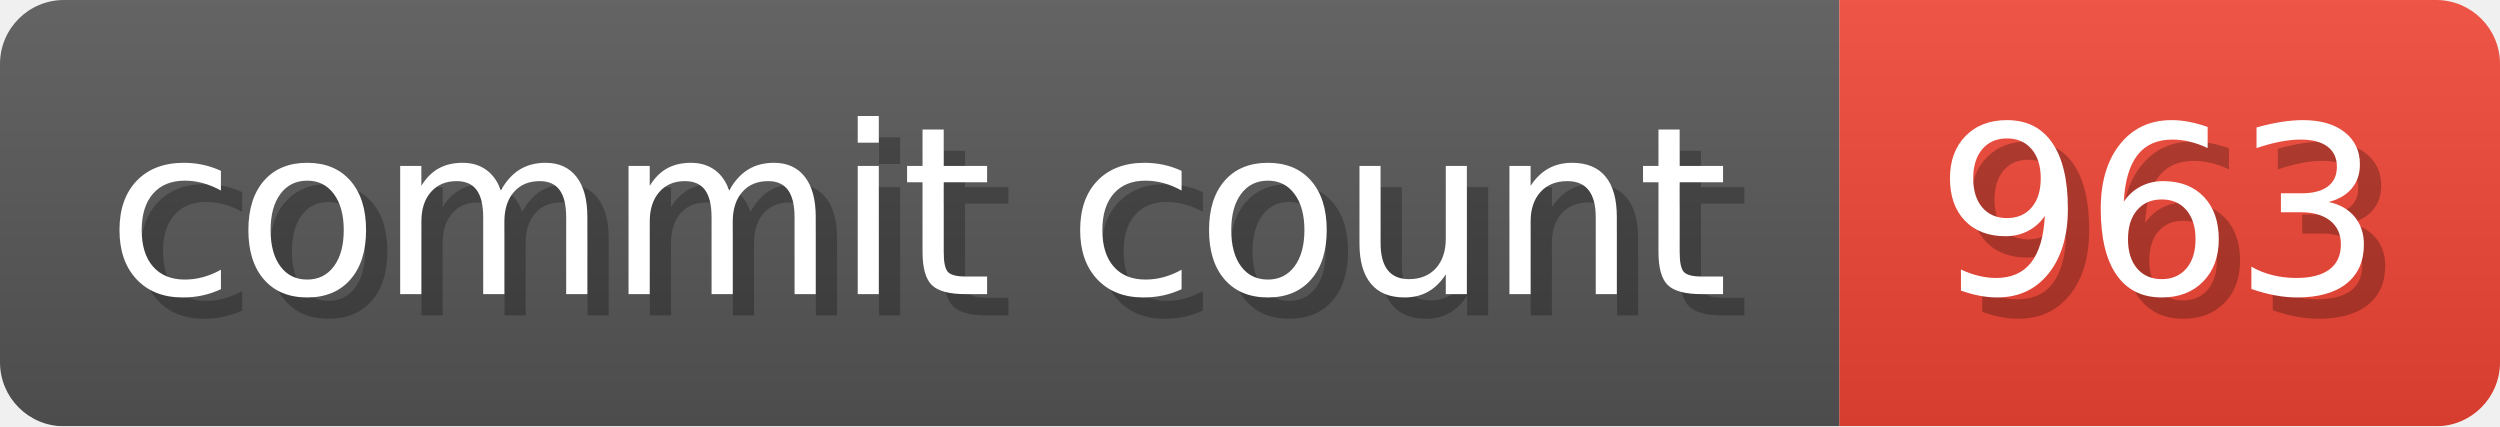
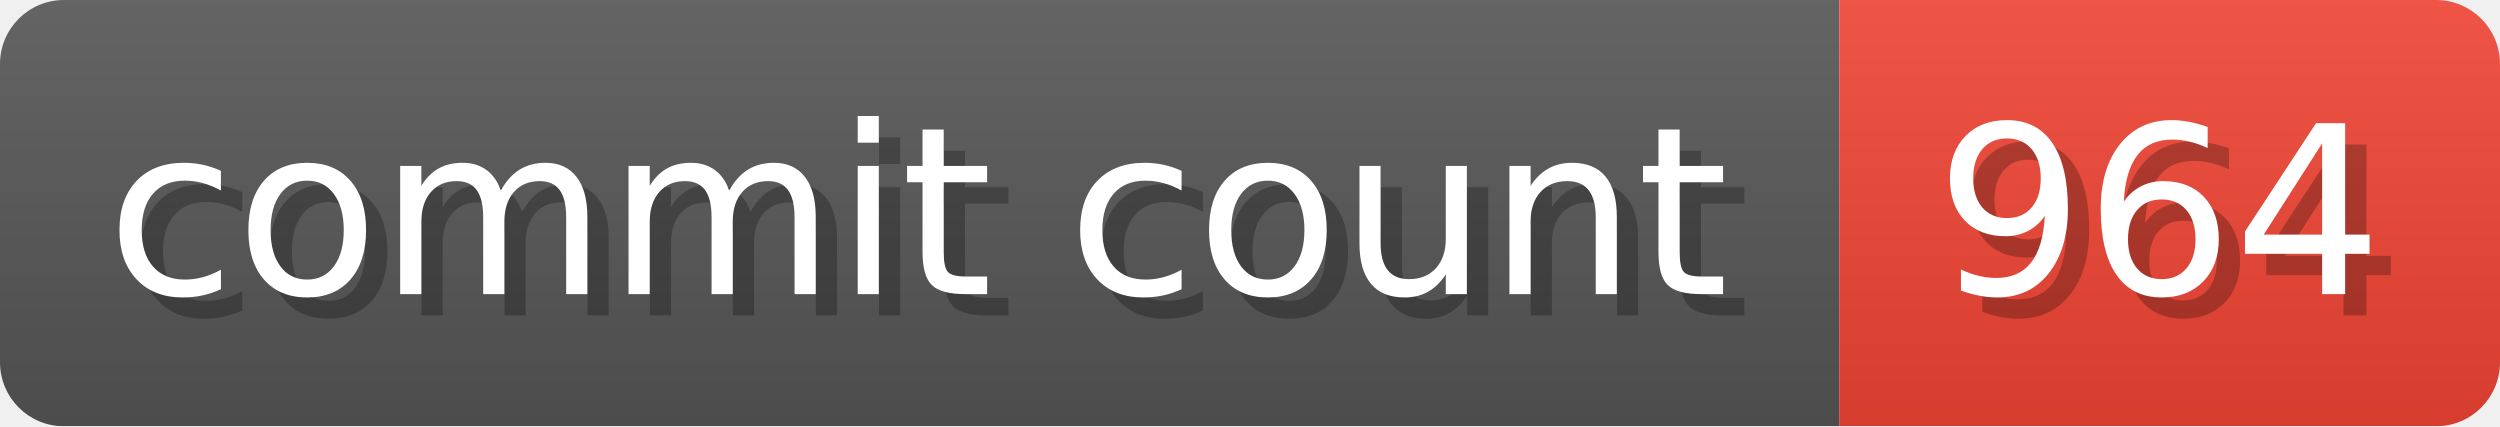
- <svg xmlns="http://www.w3.org/2000/svg" width="117.3" height="20" viewBox="0 0 1173 200" role="img" aria-label="commit count: 963 ">
+ <svg xmlns="http://www.w3.org/2000/svg" width="117.3" height="20" viewBox="0 0 1173 200" role="img" aria-label="commit count: 964 ">
  <linearGradient id="a" x2="0" y2="100%">
    <stop offset="0" stop-opacity=".1" stop-color="#EEE" />
    <stop offset="1" stop-opacity=".1" />
  </linearGradient>
  <mask id="m">
    <rect width="1173" height="200" rx="30" fill="#FFF" />
  </mask>
  <g mask="url(#m)">
    <rect width="863" height="200" fill="#555" />
    <rect width="310" height="200" fill="#E43" x="863" />
    <rect width="1173" height="200" fill="url(#a)" />
  </g>
  <g aria-hidden="true" fill="#fff" text-anchor="start" font-family="Verdana,DejaVu Sans,sans-serif" font-size="110">
    <text x="60" y="148" textLength="763" fill="#000" opacity="0.25">commit count</text>
    <text x="50" y="138" textLength="763">commit count</text>
-     <text x="918" y="148" textLength="210" fill="#000" opacity="0.25">963
+     <text x="918" y="148" textLength="210" fill="#000" opacity="0.25">964
</text>
-     <text x="908" y="138" textLength="210">963
+     <text x="908" y="138" textLength="210">964
</text>
  </g>
</svg>
